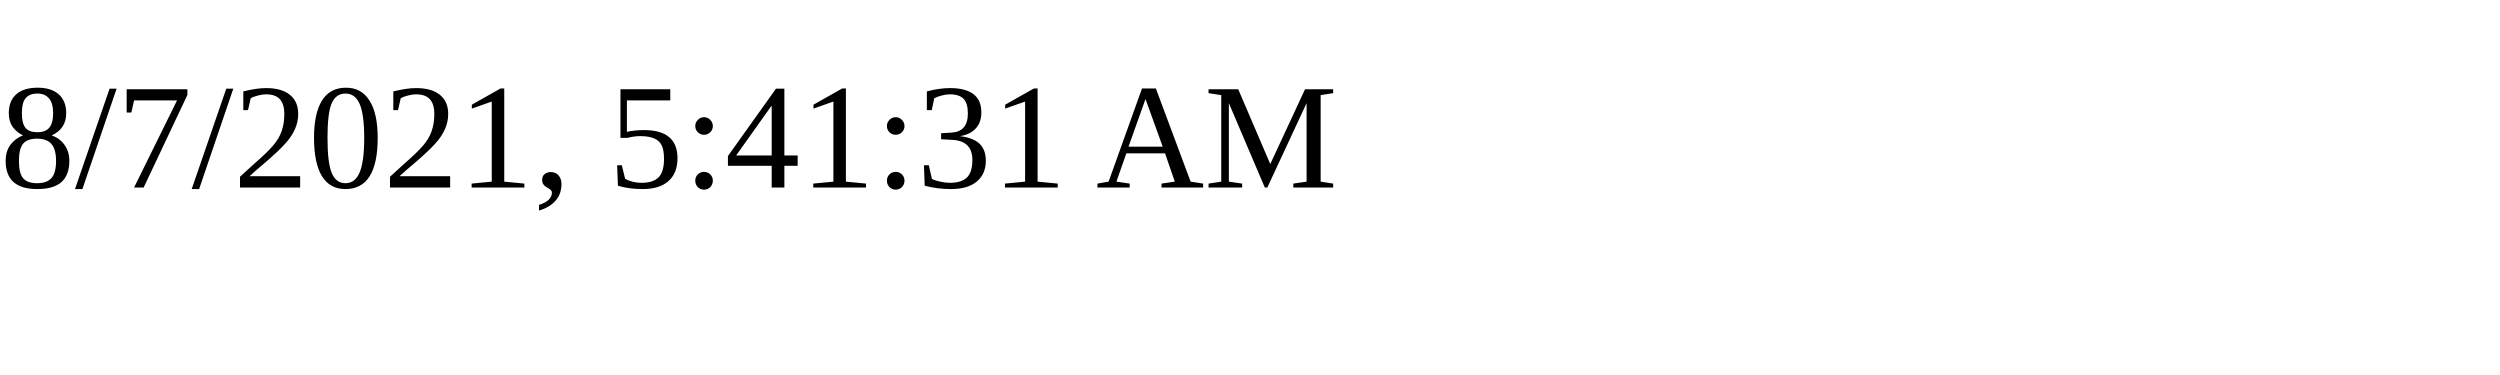
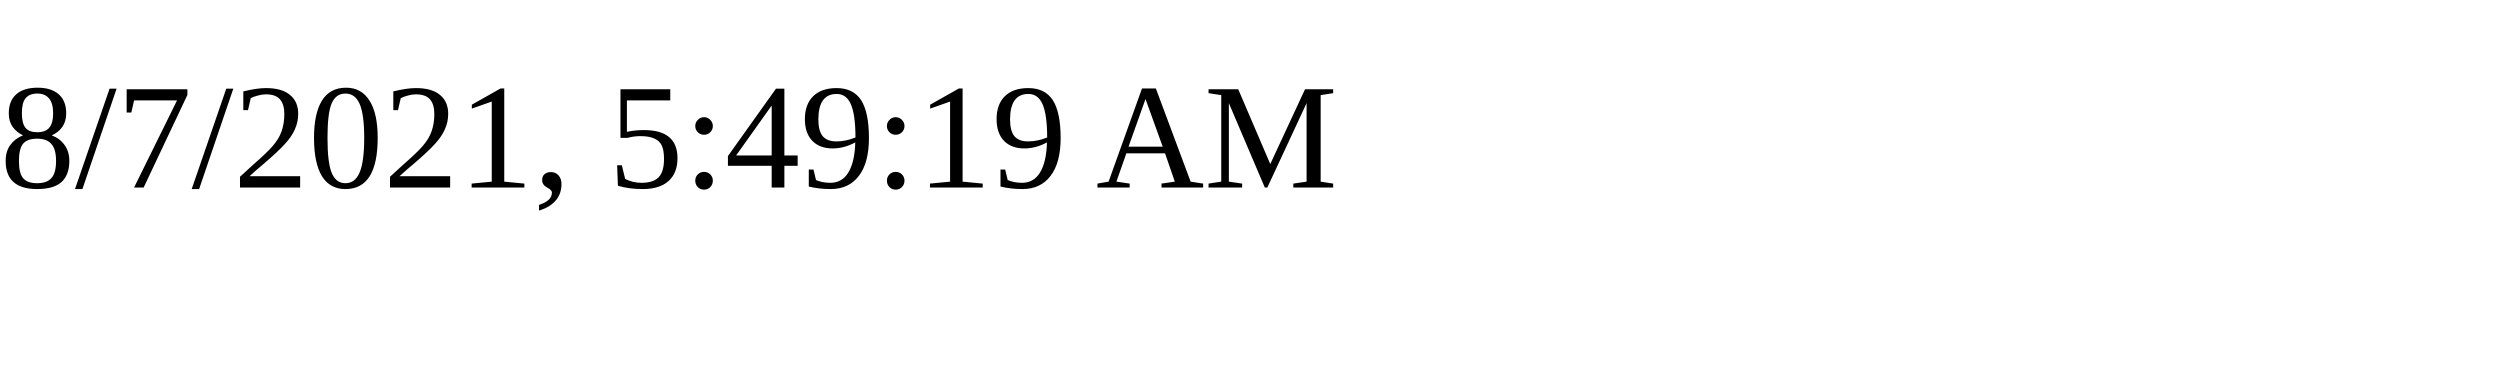
<svg xmlns="http://www.w3.org/2000/svg" height="30" width="200">
-   <text x="0" y="15">8/7/2021, 5:41:31 AM</text>
+   <text x="0" y="15">8/7/2021, 5:49:19 AM</text>
</svg>
